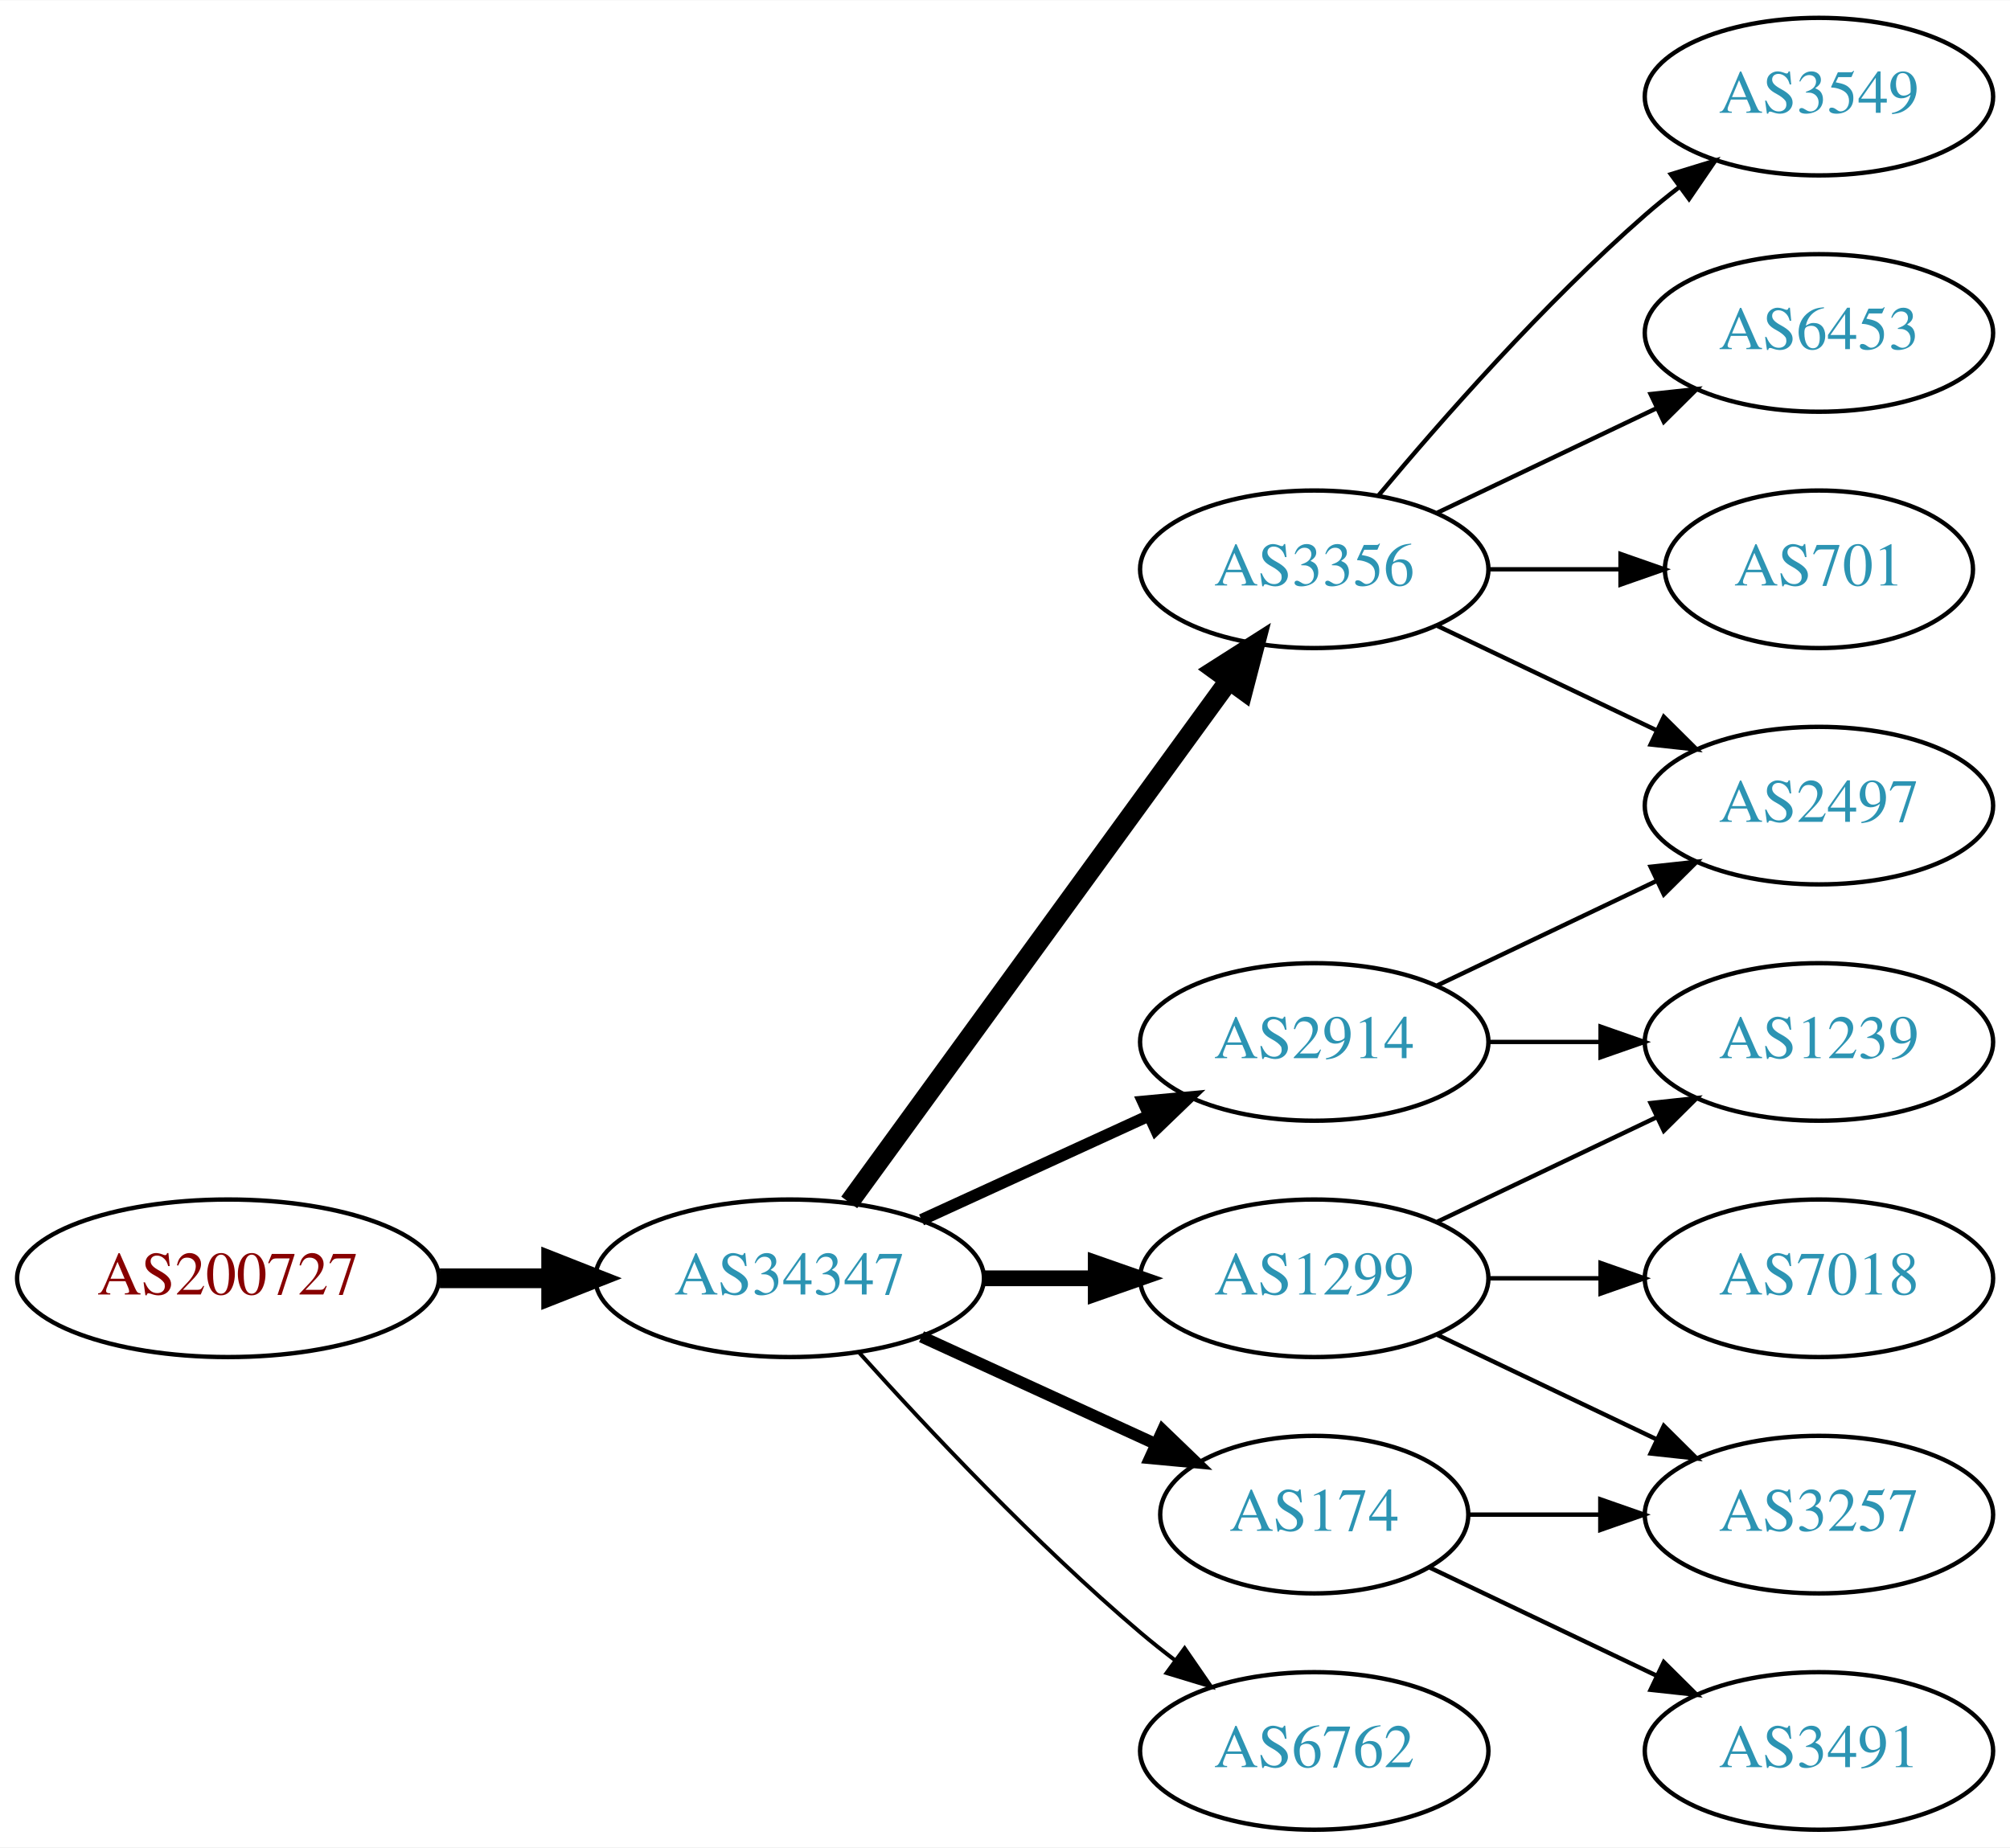
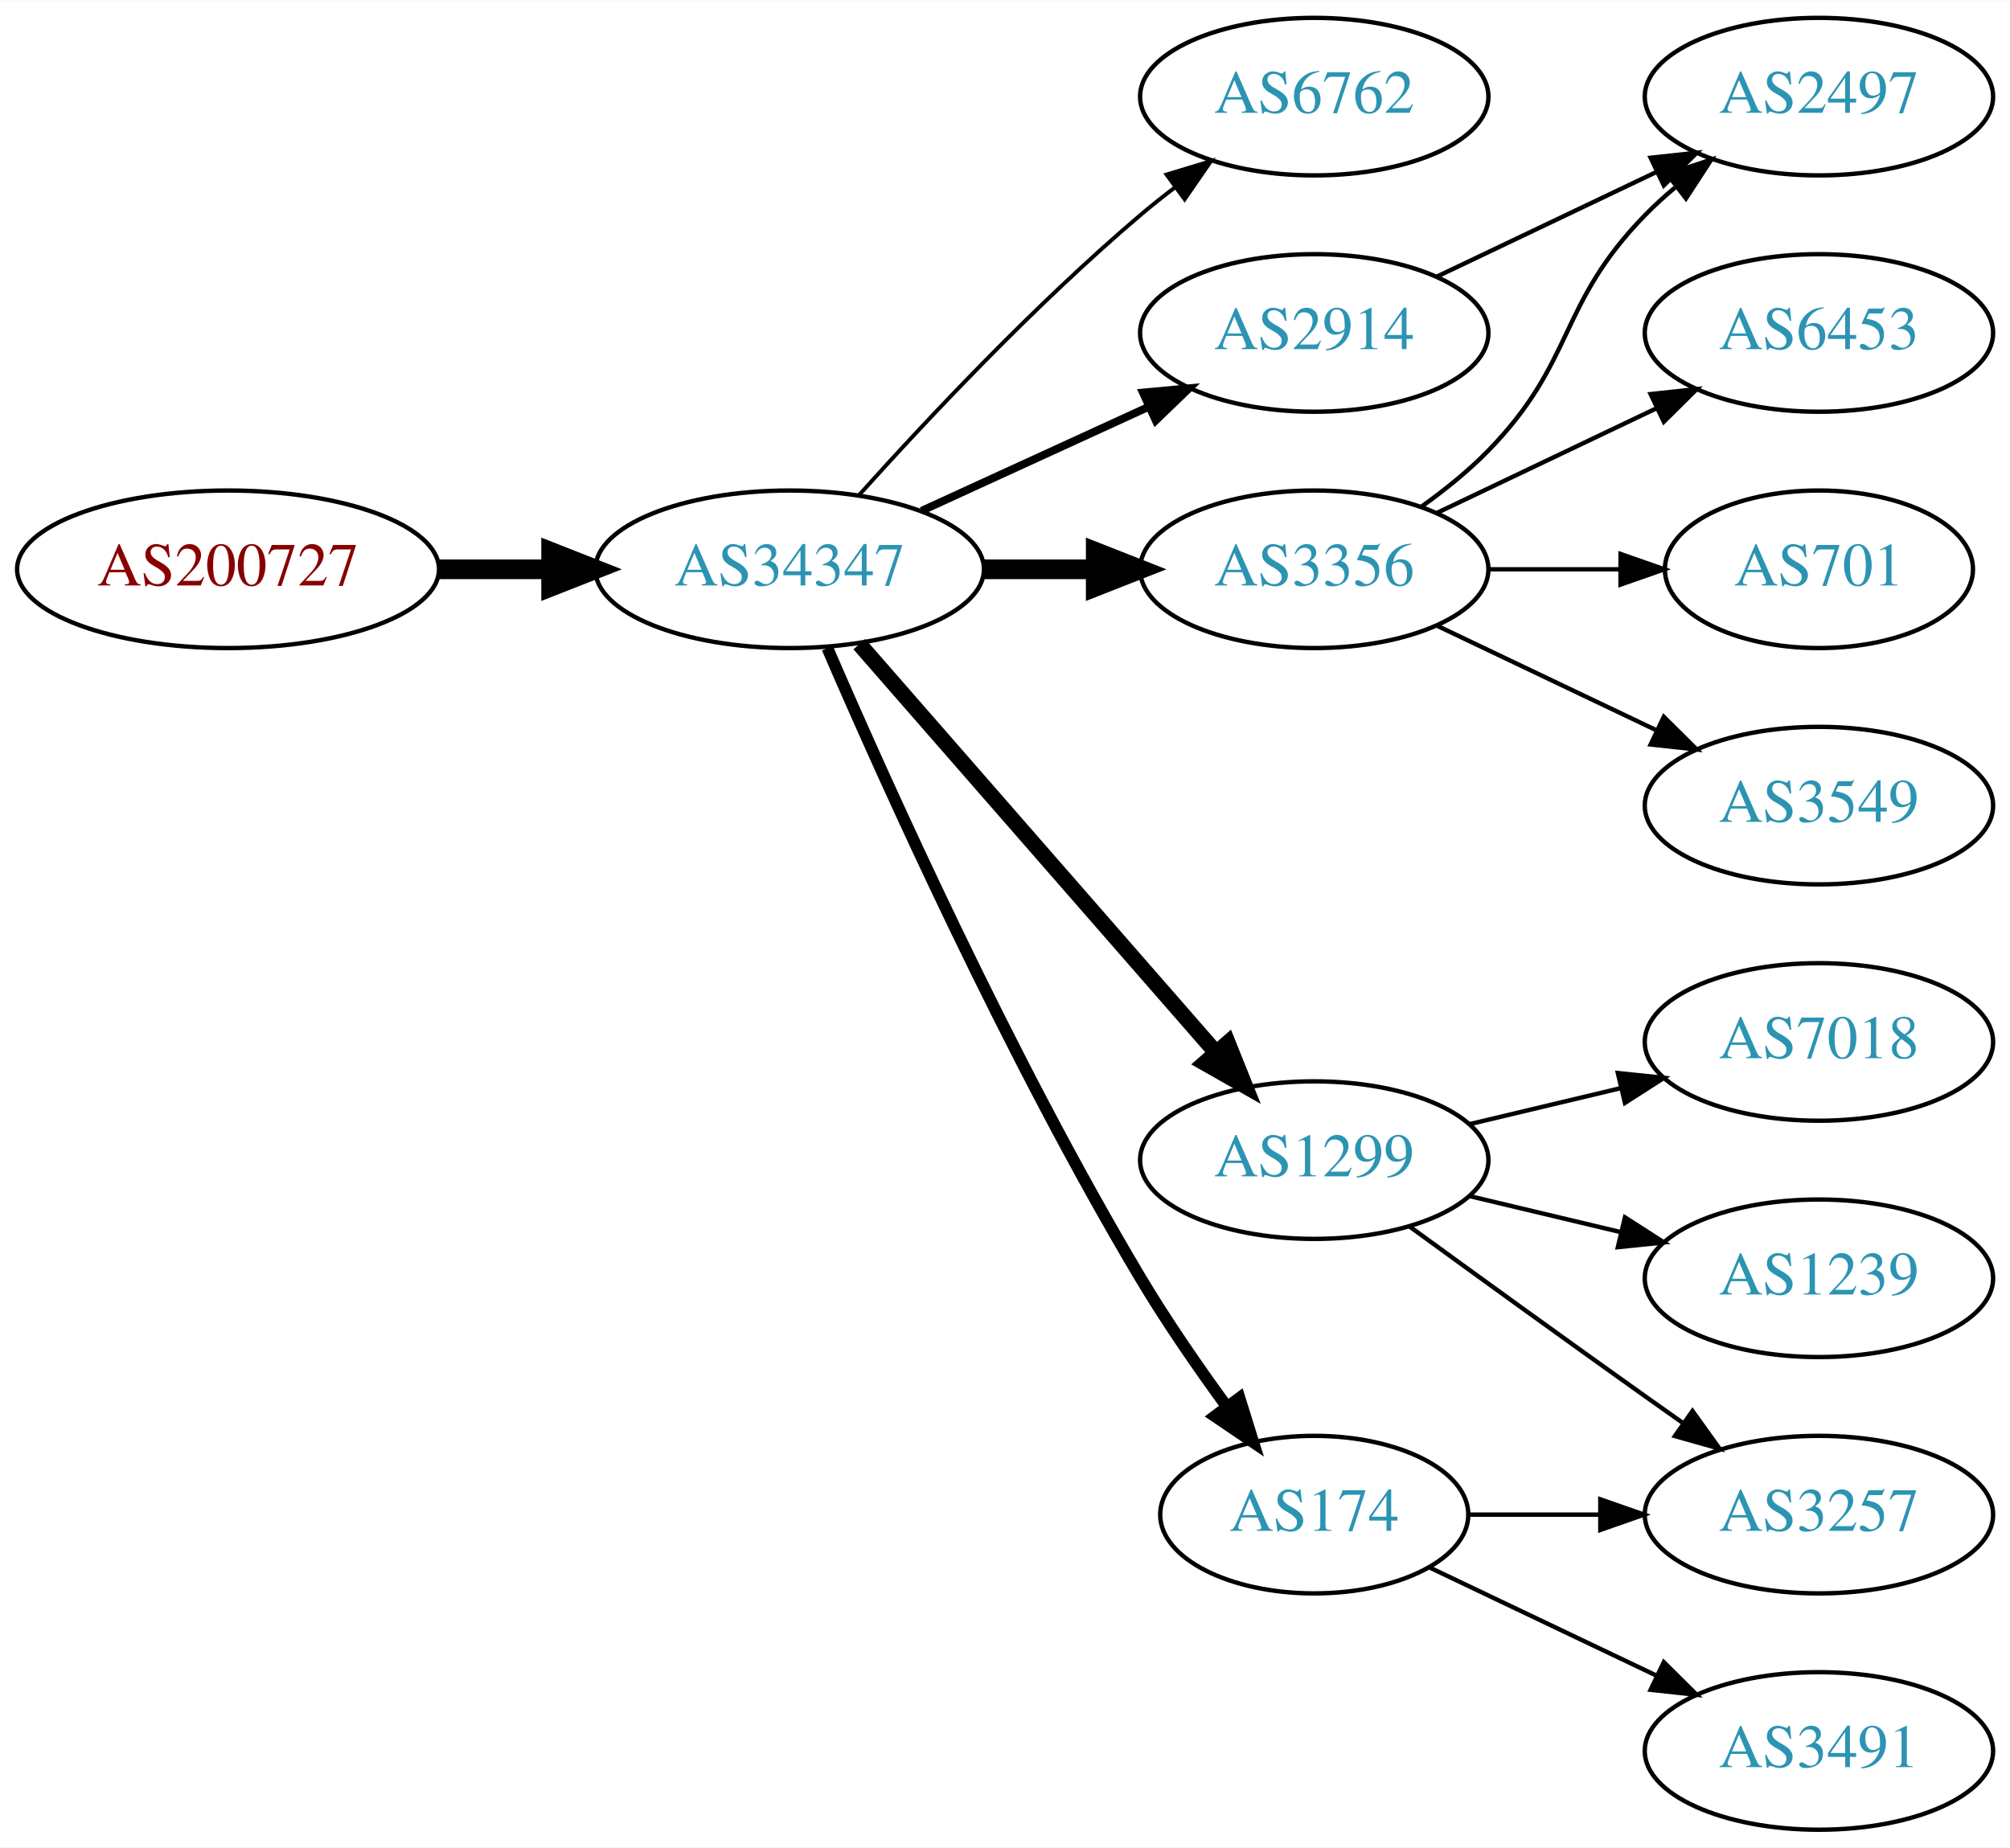
<svg xmlns="http://www.w3.org/2000/svg" xmlns:xlink="http://www.w3.org/1999/xlink" width="459pt" height="422pt" viewBox="0.00 0.00 459.17 422.00">
  <g id="graph0" class="graph" transform="scale(1 1) rotate(0) translate(4 418)">
    <polygon fill="white" stroke="none" points="-4,4 -4,-418 455.17,-418 455.17,4 -4,4" />
    <g id="node1" class="node">
      <g id="a_node1">
        <a xlink:href="/asn/200727" xlink:title="AS200727 ~ Kommunalbetriebe Rinn GmbH [AT]">
-           <ellipse fill="#ffffff" stroke="black" cx="48.096" cy="-126" rx="48.192" ry="18" />
-           <text text-anchor="middle" x="48.096" y="-122.3" font-family="Times,serif" font-size="14.00" fill="#880000">AS200727</text>
+           <ellipse fill="#ffffff" stroke="black" cx="48.096" cy="-288" rx="48.192" ry="18" />
+           <text text-anchor="middle" x="48.096" y="-284.3" font-family="Times,serif" font-size="14.00" fill="#880000">AS200727</text>
        </a>
      </g>
    </g>
    <g id="node2" class="node">
      <g id="a_node2">
        <a xlink:href="/asn/34347" xlink:title="AS34347 ~ HALLAG Kommunal GmbH [AT]">
-           <ellipse fill="#ffffff" stroke="black" cx="176.388" cy="-126" rx="44.393" ry="18" />
-           <text text-anchor="middle" x="176.388" y="-122.3" font-family="Times,serif" font-size="14.00" fill="#2c94b3">AS34347</text>
+           <ellipse fill="#ffffff" stroke="black" cx="176.388" cy="-288" rx="44.393" ry="18" />
+           <text text-anchor="middle" x="176.388" y="-284.3" font-family="Times,serif" font-size="14.00" fill="#2c94b3">AS34347</text>
        </a>
      </g>
    </g>
    <g id="edge1" class="edge">
-       <path fill="none" stroke="black" stroke-width="4.5" d="M96.481,-126C104.742,-126 113.386,-126 121.799,-126" />
-       <polygon fill="black" stroke="black" stroke-width="4.5" points="121.904,-129.938 131.904,-126 121.904,-122.063 121.904,-129.938" />
+       <path fill="none" stroke="black" stroke-width="4.5" d="M96.481,-288C104.742,-288 113.386,-288 121.799,-288" />
+       <polygon fill="black" stroke="black" stroke-width="4.5" points="121.904,-291.938 131.904,-288 121.904,-284.063 121.904,-291.938" />
    </g>
    <g id="node3" class="node">
      <g id="a_node3">
-         <a xlink:href="/asn/2914" xlink:title="AS2914 ~ NTT America, Inc. [US]">
-           <ellipse fill="#ffffff" stroke="black" cx="296.23" cy="-180" rx="39.794" ry="18" />
-           <text text-anchor="middle" x="296.23" y="-176.3" font-family="Times,serif" font-size="14.00" fill="#2c94b3">AS2914</text>
+         <a xlink:href="/asn/6762" xlink:title="AS6762 ~ TELECOM ITALIA SPARKLE S.p.A. [IT]">
+           <ellipse fill="#ffffff" stroke="black" cx="296.23" cy="-396" rx="39.794" ry="18" />
+           <text text-anchor="middle" x="296.23" y="-392.3" font-family="Times,serif" font-size="14.00" fill="#2c94b3">AS6762</text>
        </a>
      </g>
    </g>
    <g id="edge2" class="edge">
-       <path fill="none" stroke="black" stroke-width="2.7" d="M206.517,-139.348C222.128,-146.502 241.526,-155.391 258.198,-163.03" />
-       <polygon fill="black" stroke="black" stroke-width="2.7" points="257.101,-166.378 267.65,-167.362 260.017,-160.014 257.101,-166.378" />
+       <path fill="none" stroke="black" stroke-width="0.9" d="M192.32,-305.044C207.646,-322.097 232.582,-348.65 256.584,-369 259.081,-371.117 261.741,-373.232 264.453,-375.293" />
+       <polygon fill="black" stroke="black" stroke-width="0.9" points="262.489,-378.194 272.629,-381.266 266.619,-372.541 262.489,-378.194" />
    </g>
    <g id="node4" class="node">
      <g id="a_node4">
+         <a xlink:href="/asn/2914" xlink:title="AS2914 ~ NTT America, Inc. [US]">
+           <ellipse fill="#ffffff" stroke="black" cx="296.23" cy="-342" rx="39.794" ry="18" />
+           <text text-anchor="middle" x="296.23" y="-338.3" font-family="Times,serif" font-size="14.00" fill="#2c94b3">AS2914</text>
+         </a>
+       </g>
+     </g>
+     <g id="edge3" class="edge">
+       <path fill="none" stroke="black" stroke-width="1.8" d="M206.517,-301.348C222.128,-308.502 241.526,-317.391 258.198,-325.03" />
+       <polygon fill="black" stroke="black" stroke-width="1.8" points="257.101,-328.378 267.65,-329.362 260.017,-322.014 257.101,-328.378" />
+     </g>
+     <g id="node5" class="node">
+       <g id="a_node5">
+         <a xlink:href="/asn/174" xlink:title="AS174 ~ Cogent Communications [US]">
+           <ellipse fill="#ffffff" stroke="black" cx="296.23" cy="-72" rx="35.194" ry="18" />
+           <text text-anchor="middle" x="296.23" y="-68.3" font-family="Times,serif" font-size="14.00" fill="#2c94b3">AS174</text>
+         </a>
+       </g>
+     </g>
+     <g id="edge4" class="edge">
+       <path fill="none" stroke="black" stroke-width="2.7" d="M185.009,-269.994C198.157,-239.542 226.589,-176.274 256.584,-126 262.492,-116.097 269.684,-105.688 276.254,-96.68" />
+       <polygon fill="black" stroke="black" stroke-width="2.7" points="279.149,-98.652 282.3,-88.536 273.529,-94.479 279.149,-98.652" />
+     </g>
+     <g id="node6" class="node">
+       <g id="a_node6">
        <a xlink:href="/asn/3356" xlink:title="AS3356 ~ Level 3 Parent, LLC [US]">
          <ellipse fill="#ffffff" stroke="black" cx="296.23" cy="-288" rx="39.794" ry="18" />
          <text text-anchor="middle" x="296.23" y="-284.3" font-family="Times,serif" font-size="14.00" fill="#2c94b3">AS3356</text>
        </a>
      </g>
    </g>
-     <g id="edge3" class="edge">
-       <path fill="none" stroke="black" stroke-width="4.5" d="M189.999,-143.337C210.82,-171.96 252.482,-229.233 276.671,-262.486" />
-       <polygon fill="black" stroke="black" stroke-width="4.5" points="273.643,-265.017 282.71,-270.788 280.011,-260.385 273.643,-265.017" />
-     </g>
-     <g id="node5" class="node">
-       <g id="a_node5">
-         <a xlink:href="/asn/1299" xlink:title="AS1299 ~ Telia Carrier [EU]">
-           <ellipse fill="#ffffff" stroke="black" cx="296.23" cy="-126" rx="39.794" ry="18" />
-           <text text-anchor="middle" x="296.23" y="-122.3" font-family="Times,serif" font-size="14.00" fill="#2c94b3">AS1299</text>
-         </a>
-       </g>
-     </g>
-     <g id="edge4" class="edge">
-       <path fill="none" stroke="black" stroke-width="3.6" d="M220.599,-126C228.911,-126 237.674,-126 246.156,-126" />
-       <polygon fill="black" stroke="black" stroke-width="3.6" points="246.315,-129.5 256.315,-126 246.315,-122.5 246.315,-129.5" />
-     </g>
-     <g id="node6" class="node">
-       <g id="a_node6">
-         <a xlink:href="/asn/174" xlink:title="AS174 ~ Cogent Communications [US]">
-           <ellipse fill="#ffffff" stroke="black" cx="296.23" cy="-72" rx="35.194" ry="18" />
-           <text text-anchor="middle" x="296.23" y="-68.3" font-family="Times,serif" font-size="14.00" fill="#2c94b3">AS174</text>
-         </a>
-       </g>
-     </g>
    <g id="edge5" class="edge">
-       <path fill="none" stroke="black" stroke-width="2.7" d="M206.517,-112.652C222.734,-105.22 243.038,-95.917 260.127,-88.086" />
-       <polygon fill="black" stroke="black" stroke-width="2.7" points="261.611,-91.256 269.244,-83.908 258.695,-84.892 261.611,-91.256" />
+       <path fill="none" stroke="black" stroke-width="4.5" d="M220.599,-288C228.911,-288 237.674,-288 246.156,-288" />
+       <polygon fill="black" stroke="black" stroke-width="4.5" points="246.315,-291.938 256.315,-288 246.315,-284.063 246.315,-291.938" />
    </g>
    <g id="node7" class="node">
      <g id="a_node7">
-         <a xlink:href="/asn/6762" xlink:title="AS6762 ~ TELECOM ITALIA SPARKLE S.p.A. [IT]">
-           <ellipse fill="#ffffff" stroke="black" cx="296.23" cy="-18" rx="39.794" ry="18" />
-           <text text-anchor="middle" x="296.23" y="-14.3" font-family="Times,serif" font-size="14.00" fill="#2c94b3">AS6762</text>
+         <a xlink:href="/asn/1299" xlink:title="AS1299 ~ Telia Carrier [EU]">
+           <ellipse fill="#ffffff" stroke="black" cx="296.23" cy="-153" rx="39.794" ry="18" />
+           <text text-anchor="middle" x="296.23" y="-149.3" font-family="Times,serif" font-size="14.00" fill="#2c94b3">AS1299</text>
        </a>
      </g>
    </g>
    <g id="edge6" class="edge">
-       <path fill="none" stroke="black" stroke-width="0.9" d="M192.32,-108.956C207.646,-91.903 232.582,-65.35 256.584,-45 259.081,-42.883 261.741,-40.768 264.453,-38.707" />
-       <polygon fill="black" stroke="black" stroke-width="0.9" points="266.619,-41.459 272.629,-32.734 262.489,-35.806 266.619,-41.459" />
-     </g>
-     <g id="node11" class="node">
-       <g id="a_node11">
-         <a xlink:href="/asn/2497" xlink:title="AS2497 ~ Internet Initiative Japan Inc. [JP]">
-           <ellipse fill="#ffffff" stroke="black" cx="411.523" cy="-234" rx="39.794" ry="18" />
-           <text text-anchor="middle" x="411.523" y="-230.3" font-family="Times,serif" font-size="14.00" fill="#2c94b3">AS2497</text>
-         </a>
-       </g>
-     </g>
-     <g id="edge11" class="edge">
-       <path fill="none" stroke="black" d="M324.367,-192.934C339.361,-200.081 358.182,-209.052 374.405,-216.785" />
-       <polygon fill="black" stroke="black" points="373.075,-220.028 383.608,-221.171 376.087,-213.709 373.075,-220.028" />
-     </g>
-     <g id="node12" class="node">
-       <g id="a_node12">
-         <a xlink:href="/asn/1239" xlink:title="AS1239 ~ Sprint [US]">
-           <ellipse fill="#ffffff" stroke="black" cx="411.523" cy="-180" rx="39.794" ry="18" />
-           <text text-anchor="middle" x="411.523" y="-176.3" font-family="Times,serif" font-size="14.00" fill="#2c94b3">AS1239</text>
-         </a>
-       </g>
-     </g>
-     <g id="edge12" class="edge">
-       <path fill="none" stroke="black" d="M335.902,-180C344.105,-180 352.869,-180 361.401,-180" />
-       <polygon fill="black" stroke="black" points="361.641,-183.5 371.641,-180 361.641,-176.5 361.641,-183.5" />
+       <path fill="none" stroke="black" stroke-width="3.6" d="M192.312,-270.902C212.855,-247.369 249.974,-204.845 273.571,-177.813" />
+       <polygon fill="black" stroke="black" stroke-width="3.6" points="276.487,-179.794 280.426,-169.959 271.214,-175.191 276.487,-179.794" />
    </g>
    <g id="node8" class="node">
      <g id="a_node8">
-         <a xlink:href="/asn/3549" xlink:title="AS3549 ~ Level 3 Parent, LLC [US]">
+         <a xlink:href="/asn/2497" xlink:title="AS2497 ~ Internet Initiative Japan Inc. [JP]">
          <ellipse fill="#ffffff" stroke="black" cx="411.523" cy="-396" rx="39.794" ry="18" />
-           <text text-anchor="middle" x="411.523" y="-392.3" font-family="Times,serif" font-size="14.00" fill="#2c94b3">AS3549</text>
+           <text text-anchor="middle" x="411.523" y="-392.3" font-family="Times,serif" font-size="14.00" fill="#2c94b3">AS2497</text>
        </a>
      </g>
    </g>
    <g id="edge7" class="edge">
-       <path fill="none" stroke="black" d="M310.86,-304.817C325.143,-321.929 348.689,-348.745 371.877,-369 374.342,-371.154 376.981,-373.294 379.678,-375.372" />
-       <polygon fill="black" stroke="black" points="377.703,-378.264 387.832,-381.37 381.851,-372.625 377.703,-378.264" />
+       <path fill="none" stroke="black" d="M324.367,-354.934C339.361,-362.081 358.182,-371.052 374.405,-378.785" />
+       <polygon fill="black" stroke="black" points="373.075,-382.028 383.608,-383.171 376.087,-375.709 373.075,-382.028" />
+     </g>
+     <g id="node12" class="node">
+       <g id="a_node12">
+         <a xlink:href="/asn/3257" xlink:title="AS3257 ~ GTT [DE]">
+           <ellipse fill="#ffffff" stroke="black" cx="411.523" cy="-72" rx="39.794" ry="18" />
+           <text text-anchor="middle" x="411.523" y="-68.3" font-family="Times,serif" font-size="14.00" fill="#2c94b3">AS3257</text>
+         </a>
+       </g>
+     </g>
+     <g id="edge15" class="edge">
+       <path fill="none" stroke="black" d="M331.529,-72C340.906,-72 351.257,-72 361.291,-72" />
+       <polygon fill="black" stroke="black" points="361.58,-75.5 371.58,-72 361.58,-68.5 361.58,-75.5" />
+     </g>
+     <g id="node15" class="node">
+       <g id="a_node15">
+         <a xlink:href="/asn/3491" xlink:title="AS3491 ~ PCCW Global, Inc. [US]">
+           <ellipse fill="#ffffff" stroke="black" cx="411.523" cy="-18" rx="39.794" ry="18" />
+           <text text-anchor="middle" x="411.523" y="-14.3" font-family="Times,serif" font-size="14.00" fill="#2c94b3">AS3491</text>
+         </a>
+       </g>
+     </g>
+     <g id="edge16" class="edge">
+       <path fill="none" stroke="black" d="M322.655,-59.881C337.958,-52.587 357.681,-43.187 374.563,-35.14" />
+       <polygon fill="black" stroke="black" points="376.082,-38.293 383.604,-30.831 373.071,-31.974 376.082,-38.293" />
+     </g>
+     <g id="edge11" class="edge">
+       <path fill="none" stroke="black" d="M320.824,-302.389C326.08,-306.148 331.412,-310.437 335.877,-315 356.049,-335.617 351.704,-348.383 371.877,-369 373.969,-371.139 376.253,-373.218 378.63,-375.21" />
+       <polygon fill="black" stroke="black" points="376.873,-378.275 386.929,-381.611 381.148,-372.732 376.873,-378.275" />
    </g>
    <g id="node9" class="node">
      <g id="a_node9">
        <a xlink:href="/asn/6453" xlink:title="AS6453 ~ TATA COMMUNICATIONS (AMERICA) INC [US]">
          <ellipse fill="#ffffff" stroke="black" cx="411.523" cy="-342" rx="39.794" ry="18" />
          <text text-anchor="middle" x="411.523" y="-338.3" font-family="Times,serif" font-size="14.00" fill="#2c94b3">AS6453</text>
        </a>
      </g>
    </g>
    <g id="edge8" class="edge">
      <path fill="none" stroke="black" d="M324.367,-300.934C339.361,-308.081 358.182,-317.052 374.405,-324.785" />
      <polygon fill="black" stroke="black" points="373.075,-328.028 383.608,-329.171 376.087,-321.709 373.075,-328.028" />
    </g>
    <g id="node10" class="node">
      <g id="a_node10">
        <a xlink:href="/asn/701" xlink:title="AS701 ~ UUNET [US]">
          <ellipse fill="#ffffff" stroke="black" cx="411.523" cy="-288" rx="35.194" ry="18" />
          <text text-anchor="middle" x="411.523" y="-284.3" font-family="Times,serif" font-size="14.00" fill="#2c94b3">AS701</text>
        </a>
      </g>
    </g>
    <g id="edge9" class="edge">
      <path fill="none" stroke="black" d="M335.902,-288C345.608,-288 356.098,-288 366.061,-288" />
      <polygon fill="black" stroke="black" points="366.198,-291.5 376.198,-288 366.198,-284.5 366.198,-291.5" />
    </g>
+     <g id="node11" class="node">
+       <g id="a_node11">
+         <a xlink:href="/asn/3549" xlink:title="AS3549 ~ Level 3 Parent, LLC [US]">
+           <ellipse fill="#ffffff" stroke="black" cx="411.523" cy="-234" rx="39.794" ry="18" />
+           <text text-anchor="middle" x="411.523" y="-230.3" font-family="Times,serif" font-size="14.00" fill="#2c94b3">AS3549</text>
+         </a>
+       </g>
+     </g>
    <g id="edge10" class="edge">
      <path fill="none" stroke="black" d="M324.367,-275.066C339.361,-267.919 358.182,-258.948 374.405,-251.215" />
      <polygon fill="black" stroke="black" points="376.087,-254.291 383.608,-246.829 373.075,-247.972 376.087,-254.291" />
    </g>
-     <g id="edge17" class="edge">
-       <path fill="none" stroke="black" d="M324.367,-138.934C339.361,-146.081 358.182,-155.052 374.405,-162.785" />
-       <polygon fill="black" stroke="black" points="373.075,-166.028 383.608,-167.171 376.087,-159.709 373.075,-166.028" />
-     </g>
-     <g id="node14" class="node">
-       <g id="a_node14">
-         <a xlink:href="/asn/3257" xlink:title="AS3257 ~ GTT [DE]">
-           <ellipse fill="#ffffff" stroke="black" cx="411.523" cy="-72" rx="39.794" ry="18" />
-           <text text-anchor="middle" x="411.523" y="-68.3" font-family="Times,serif" font-size="14.00" fill="#2c94b3">AS3257</text>
-         </a>
-       </g>
-     </g>
-     <g id="edge15" class="edge">
-       <path fill="none" stroke="black" d="M324.367,-113.066C339.361,-105.919 358.182,-96.948 374.405,-89.215" />
-       <polygon fill="black" stroke="black" points="376.087,-92.291 383.608,-84.829 373.075,-85.972 376.087,-92.291" />
-     </g>
-     <g id="node15" class="node">
-       <g id="a_node15">
-         <a xlink:href="/asn/7018" xlink:title="AS7018 ~ AT&amp;T Services, Inc. [US]">
-           <ellipse fill="#ffffff" stroke="black" cx="411.523" cy="-126" rx="39.794" ry="18" />
-           <text text-anchor="middle" x="411.523" y="-122.3" font-family="Times,serif" font-size="14.00" fill="#2c94b3">AS7018</text>
-         </a>
-       </g>
-     </g>
-     <g id="edge16" class="edge">
-       <path fill="none" stroke="black" d="M335.902,-126C344.105,-126 352.869,-126 361.401,-126" />
-       <polygon fill="black" stroke="black" points="361.641,-129.5 371.641,-126 361.641,-122.5 361.641,-129.5" />
+     <g id="edge12" class="edge">
+       <path fill="none" stroke="black" d="M318.078,-137.778C333.012,-126.909 353.626,-111.975 371.877,-99 374.697,-96.995 377.64,-94.915 380.588,-92.841" />
+       <polygon fill="black" stroke="black" points="382.634,-95.681 388.813,-87.074 378.616,-89.95 382.634,-95.681" />
    </g>
    <g id="node13" class="node">
      <g id="a_node13">
-         <a xlink:href="/asn/3491" xlink:title="AS3491 ~ PCCW Global, Inc. [US]">
-           <ellipse fill="#ffffff" stroke="black" cx="411.523" cy="-18" rx="39.794" ry="18" />
-           <text text-anchor="middle" x="411.523" y="-14.3" font-family="Times,serif" font-size="14.00" fill="#2c94b3">AS3491</text>
+         <a xlink:href="/asn/7018" xlink:title="AS7018 ~ AT&amp;T Services, Inc. [US]">
+           <ellipse fill="#ffffff" stroke="black" cx="411.523" cy="-180" rx="39.794" ry="18" />
+           <text text-anchor="middle" x="411.523" y="-176.3" font-family="Times,serif" font-size="14.00" fill="#2c94b3">AS7018</text>
        </a>
      </g>
    </g>
    <g id="edge13" class="edge">
-       <path fill="none" stroke="black" d="M322.655,-59.881C337.958,-52.587 357.681,-43.187 374.563,-35.14" />
-       <polygon fill="black" stroke="black" points="376.082,-38.293 383.604,-30.831 373.071,-31.974 376.082,-38.293" />
+       <path fill="none" stroke="black" d="M331.837,-161.248C342.709,-163.838 354.863,-166.735 366.305,-169.462" />
+       <polygon fill="black" stroke="black" points="365.589,-172.889 376.128,-171.803 367.212,-166.08 365.589,-172.889" />
+     </g>
+     <g id="node14" class="node">
+       <g id="a_node14">
+         <a xlink:href="/asn/1239" xlink:title="AS1239 ~ Sprint [US]">
+           <ellipse fill="#ffffff" stroke="black" cx="411.523" cy="-126" rx="39.794" ry="18" />
+           <text text-anchor="middle" x="411.523" y="-122.3" font-family="Times,serif" font-size="14.00" fill="#2c94b3">AS1239</text>
+         </a>
+       </g>
    </g>
    <g id="edge14" class="edge">
-       <path fill="none" stroke="black" d="M331.529,-72C340.906,-72 351.257,-72 361.291,-72" />
-       <polygon fill="black" stroke="black" points="361.58,-75.5 371.58,-72 361.58,-68.5 361.58,-75.5" />
+       <path fill="none" stroke="black" d="M331.837,-144.752C342.709,-142.162 354.863,-139.265 366.305,-136.538" />
+       <polygon fill="black" stroke="black" points="367.212,-139.92 376.128,-134.197 365.589,-133.111 367.212,-139.92" />
    </g>
  </g>
</svg>
